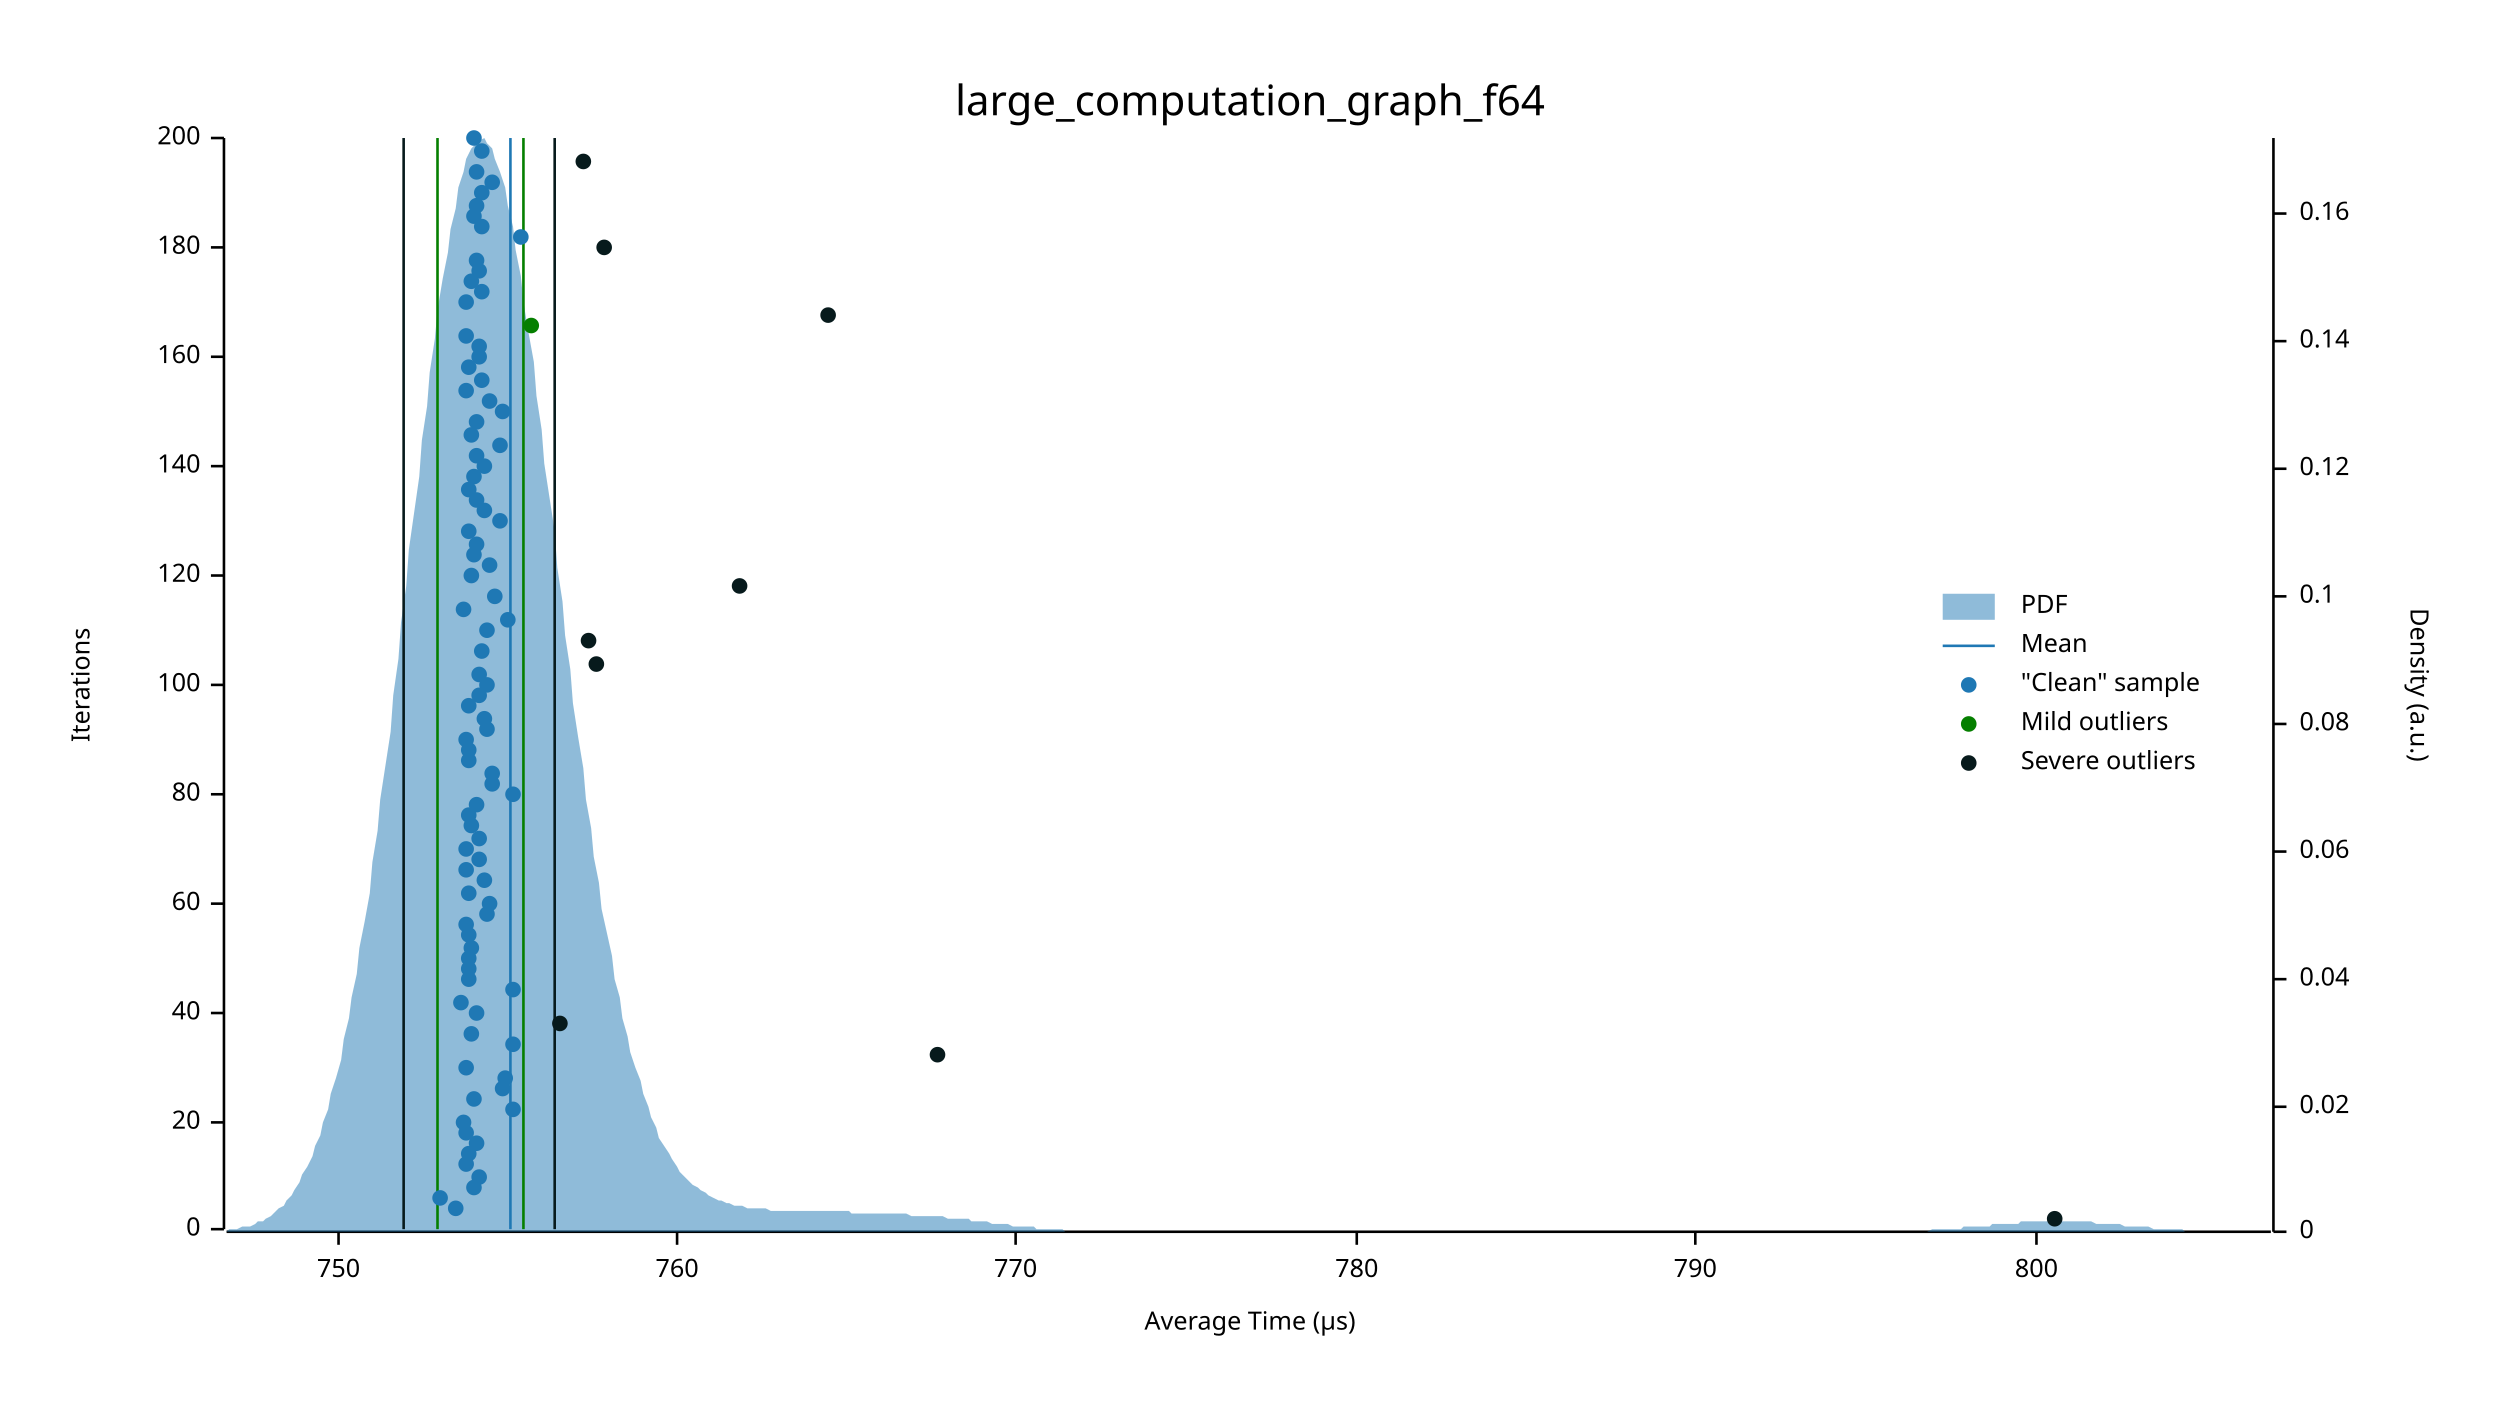
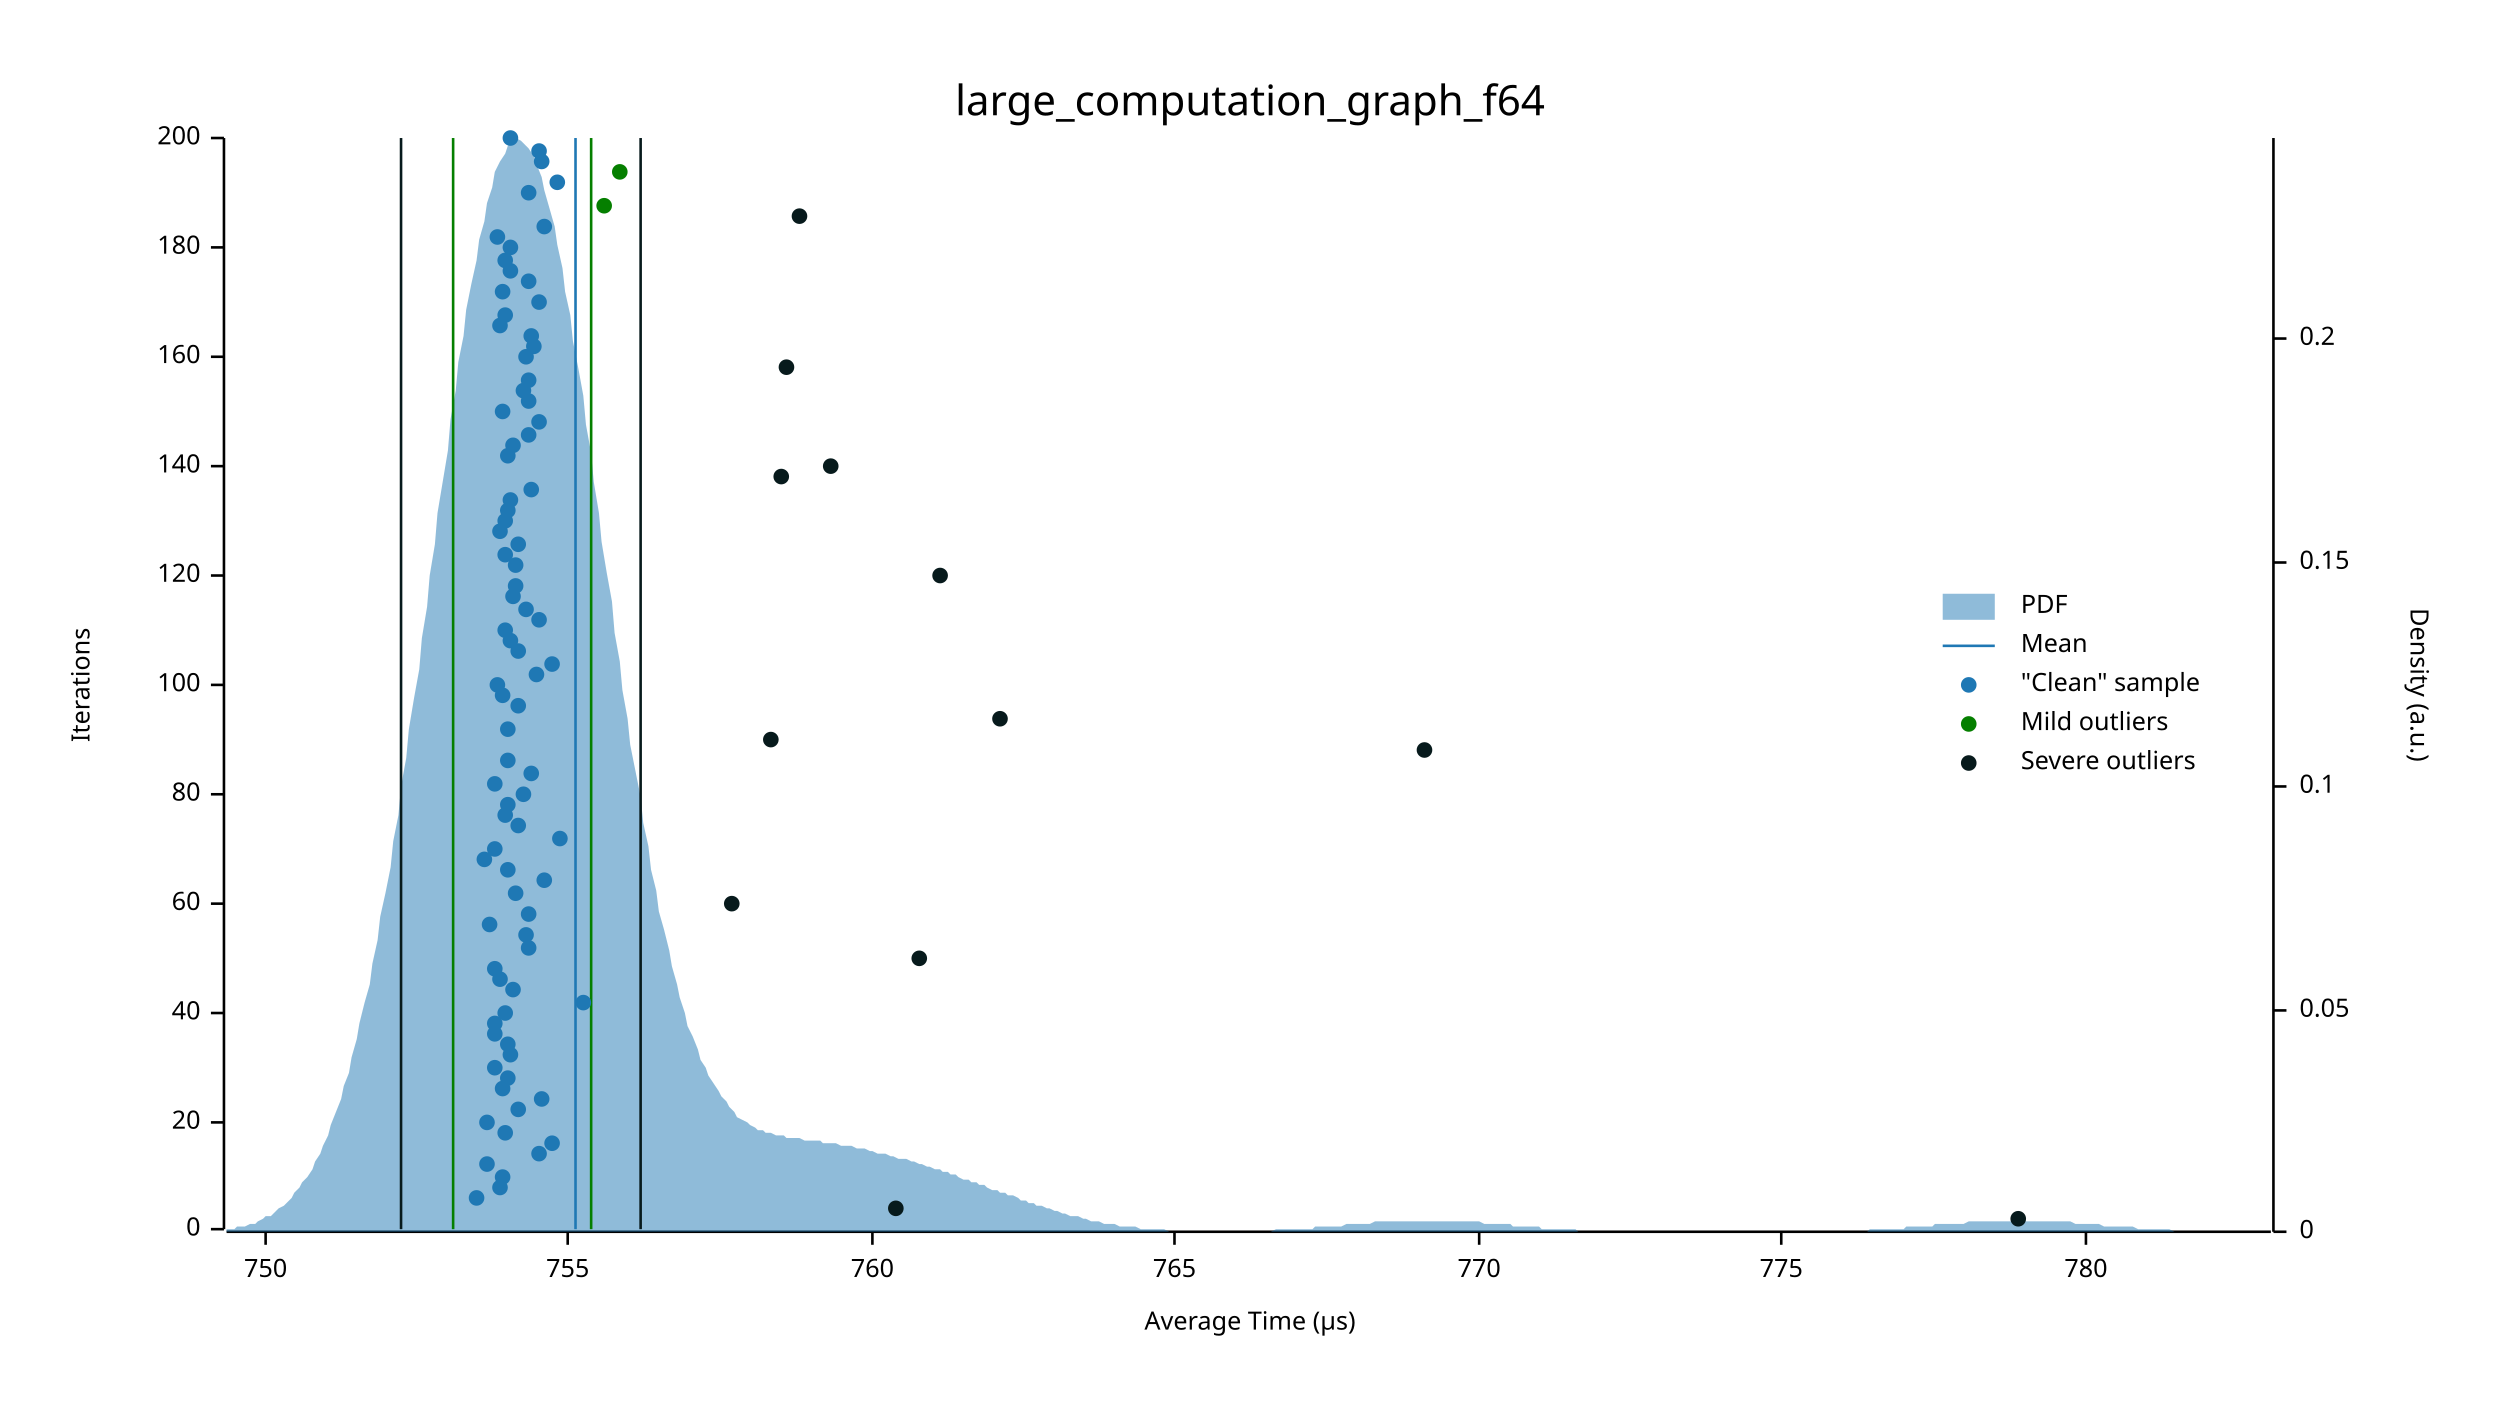
<svg xmlns="http://www.w3.org/2000/svg" width="960" height="540" viewBox="0 0 960 540">
  <text x="480" y="32" dy="0.76em" text-anchor="middle" font-family="sans-serif" font-size="16.129" opacity="1" fill="#000000">
large_computation_graph_f64
</text>
  <text x="27" y="263" dy="0.76em" text-anchor="middle" font-family="sans-serif" font-size="9.677" opacity="1" fill="#000000" transform="rotate(270, 27, 263)">
Iterations
</text>
  <text x="480" y="513" dy="-0.5ex" text-anchor="middle" font-family="sans-serif" font-size="9.677" opacity="1" fill="#000000">
Average Time (µs)
</text>
  <polyline fill="none" opacity="1" stroke="#000000" stroke-width="1" points="86,53 86,472 " />
  <text x="77" y="472" dy="0.5ex" text-anchor="end" font-family="sans-serif" font-size="9.677" opacity="1" fill="#000000">
0
</text>
  <polyline fill="none" opacity="1" stroke="#000000" stroke-width="1" points="81,472 86,472 " />
  <text x="77" y="431" dy="0.5ex" text-anchor="end" font-family="sans-serif" font-size="9.677" opacity="1" fill="#000000">
20
</text>
  <polyline fill="none" opacity="1" stroke="#000000" stroke-width="1" points="81,431 86,431 " />
  <text x="77" y="389" dy="0.5ex" text-anchor="end" font-family="sans-serif" font-size="9.677" opacity="1" fill="#000000">
40
</text>
  <polyline fill="none" opacity="1" stroke="#000000" stroke-width="1" points="81,389 86,389 " />
  <text x="77" y="347" dy="0.5ex" text-anchor="end" font-family="sans-serif" font-size="9.677" opacity="1" fill="#000000">
60
</text>
  <polyline fill="none" opacity="1" stroke="#000000" stroke-width="1" points="81,347 86,347 " />
  <text x="77" y="305" dy="0.5ex" text-anchor="end" font-family="sans-serif" font-size="9.677" opacity="1" fill="#000000">
80
</text>
  <polyline fill="none" opacity="1" stroke="#000000" stroke-width="1" points="81,305 86,305 " />
  <text x="77" y="263" dy="0.5ex" text-anchor="end" font-family="sans-serif" font-size="9.677" opacity="1" fill="#000000">
100
</text>
  <polyline fill="none" opacity="1" stroke="#000000" stroke-width="1" points="81,263 86,263 " />
  <text x="77" y="221" dy="0.5ex" text-anchor="end" font-family="sans-serif" font-size="9.677" opacity="1" fill="#000000">
120
</text>
  <polyline fill="none" opacity="1" stroke="#000000" stroke-width="1" points="81,221 86,221 " />
  <text x="77" y="179" dy="0.5ex" text-anchor="end" font-family="sans-serif" font-size="9.677" opacity="1" fill="#000000">
140
</text>
  <polyline fill="none" opacity="1" stroke="#000000" stroke-width="1" points="81,179 86,179 " />
  <text x="77" y="137" dy="0.5ex" text-anchor="end" font-family="sans-serif" font-size="9.677" opacity="1" fill="#000000">
160
</text>
  <polyline fill="none" opacity="1" stroke="#000000" stroke-width="1" points="81,137 86,137 " />
  <text x="77" y="95" dy="0.5ex" text-anchor="end" font-family="sans-serif" font-size="9.677" opacity="1" fill="#000000">
180
</text>
  <polyline fill="none" opacity="1" stroke="#000000" stroke-width="1" points="81,95 86,95 " />
  <text x="77" y="53" dy="0.5ex" text-anchor="end" font-family="sans-serif" font-size="9.677" opacity="1" fill="#000000">
200
</text>
  <polyline fill="none" opacity="1" stroke="#000000" stroke-width="1" points="81,53 86,53 " />
  <polyline fill="none" opacity="1" stroke="#000000" stroke-width="1" points="87,473 872,473 " />
-   <text x="130" y="483" dy="0.76em" text-anchor="middle" font-family="sans-serif" font-size="9.677" opacity="1" fill="#000000">
+   <text x="102" y="483" dy="0.76em" text-anchor="middle" font-family="sans-serif" font-size="9.677" opacity="1" fill="#000000">
750
</text>
-   <polyline fill="none" opacity="1" stroke="#000000" stroke-width="1" points="130,473 130,478 " />
-   <text x="260" y="483" dy="0.76em" text-anchor="middle" font-family="sans-serif" font-size="9.677" opacity="1" fill="#000000">
+   <polyline fill="none" opacity="1" stroke="#000000" stroke-width="1" points="102,473 102,478 " />
+   <text x="218" y="483" dy="0.76em" text-anchor="middle" font-family="sans-serif" font-size="9.677" opacity="1" fill="#000000">
+ 755
+ </text>
+   <polyline fill="none" opacity="1" stroke="#000000" stroke-width="1" points="218,473 218,478 " />
+   <text x="335" y="483" dy="0.76em" text-anchor="middle" font-family="sans-serif" font-size="9.677" opacity="1" fill="#000000">
760
</text>
-   <polyline fill="none" opacity="1" stroke="#000000" stroke-width="1" points="260,473 260,478 " />
-   <text x="390" y="483" dy="0.76em" text-anchor="middle" font-family="sans-serif" font-size="9.677" opacity="1" fill="#000000">
+   <polyline fill="none" opacity="1" stroke="#000000" stroke-width="1" points="335,473 335,478 " />
+   <text x="451" y="483" dy="0.76em" text-anchor="middle" font-family="sans-serif" font-size="9.677" opacity="1" fill="#000000">
+ 765
+ </text>
+   <polyline fill="none" opacity="1" stroke="#000000" stroke-width="1" points="451,473 451,478 " />
+   <text x="568" y="483" dy="0.76em" text-anchor="middle" font-family="sans-serif" font-size="9.677" opacity="1" fill="#000000">
770
</text>
-   <polyline fill="none" opacity="1" stroke="#000000" stroke-width="1" points="390,473 390,478 " />
-   <text x="521" y="483" dy="0.76em" text-anchor="middle" font-family="sans-serif" font-size="9.677" opacity="1" fill="#000000">
+   <polyline fill="none" opacity="1" stroke="#000000" stroke-width="1" points="568,473 568,478 " />
+   <text x="684" y="483" dy="0.76em" text-anchor="middle" font-family="sans-serif" font-size="9.677" opacity="1" fill="#000000">
+ 775
+ </text>
+   <polyline fill="none" opacity="1" stroke="#000000" stroke-width="1" points="684,473 684,478 " />
+   <text x="801" y="483" dy="0.76em" text-anchor="middle" font-family="sans-serif" font-size="9.677" opacity="1" fill="#000000">
780
</text>
-   <polyline fill="none" opacity="1" stroke="#000000" stroke-width="1" points="521,473 521,478 " />
-   <text x="651" y="483" dy="0.76em" text-anchor="middle" font-family="sans-serif" font-size="9.677" opacity="1" fill="#000000">
- 790
- </text>
-   <polyline fill="none" opacity="1" stroke="#000000" stroke-width="1" points="651,473 651,478 " />
-   <text x="782" y="483" dy="0.76em" text-anchor="middle" font-family="sans-serif" font-size="9.677" opacity="1" fill="#000000">
- 800
- </text>
-   <polyline fill="none" opacity="1" stroke="#000000" stroke-width="1" points="782,473 782,478 " />
+   <polyline fill="none" opacity="1" stroke="#000000" stroke-width="1" points="801,473 801,478 " />
  <text x="933" y="263" dy="0.76em" text-anchor="middle" font-family="sans-serif" font-size="9.677" opacity="1" fill="#000000" transform="rotate(90, 933, 263)">
Density (a.u.)
</text>
  <polyline fill="none" opacity="1" stroke="#000000" stroke-width="1" points="873,53 873,473 " />
  <text x="883" y="473" dy="0.5ex" text-anchor="start" font-family="sans-serif" font-size="9.677" opacity="1" fill="#000000">
0
</text>
  <polyline fill="none" opacity="1" stroke="#000000" stroke-width="1" points="873,473 878,473 " />
-   <text x="883" y="425" dy="0.5ex" text-anchor="start" font-family="sans-serif" font-size="9.677" opacity="1" fill="#000000">
- 0.02
- </text>
-   <polyline fill="none" opacity="1" stroke="#000000" stroke-width="1" points="873,425 878,425 " />
-   <text x="883" y="376" dy="0.5ex" text-anchor="start" font-family="sans-serif" font-size="9.677" opacity="1" fill="#000000">
- 0.04
- </text>
-   <polyline fill="none" opacity="1" stroke="#000000" stroke-width="1" points="873,376 878,376 " />
-   <text x="883" y="327" dy="0.5ex" text-anchor="start" font-family="sans-serif" font-size="9.677" opacity="1" fill="#000000">
- 0.06
- </text>
-   <polyline fill="none" opacity="1" stroke="#000000" stroke-width="1" points="873,327 878,327 " />
-   <text x="883" y="278" dy="0.5ex" text-anchor="start" font-family="sans-serif" font-size="9.677" opacity="1" fill="#000000">
- 0.08
- </text>
-   <polyline fill="none" opacity="1" stroke="#000000" stroke-width="1" points="873,278 878,278 " />
-   <text x="883" y="229" dy="0.5ex" text-anchor="start" font-family="sans-serif" font-size="9.677" opacity="1" fill="#000000">
+   <text x="883" y="388" dy="0.5ex" text-anchor="start" font-family="sans-serif" font-size="9.677" opacity="1" fill="#000000">
+ 0.05
+ </text>
+   <polyline fill="none" opacity="1" stroke="#000000" stroke-width="1" points="873,388 878,388 " />
+   <text x="883" y="302" dy="0.5ex" text-anchor="start" font-family="sans-serif" font-size="9.677" opacity="1" fill="#000000">
0.1
</text>
-   <polyline fill="none" opacity="1" stroke="#000000" stroke-width="1" points="873,229 878,229 " />
-   <text x="883" y="180" dy="0.5ex" text-anchor="start" font-family="sans-serif" font-size="9.677" opacity="1" fill="#000000">
- 0.12
- </text>
-   <polyline fill="none" opacity="1" stroke="#000000" stroke-width="1" points="873,180 878,180 " />
-   <text x="883" y="131" dy="0.5ex" text-anchor="start" font-family="sans-serif" font-size="9.677" opacity="1" fill="#000000">
- 0.14
- </text>
-   <polyline fill="none" opacity="1" stroke="#000000" stroke-width="1" points="873,131 878,131 " />
-   <text x="883" y="82" dy="0.5ex" text-anchor="start" font-family="sans-serif" font-size="9.677" opacity="1" fill="#000000">
- 0.16
- </text>
-   <polyline fill="none" opacity="1" stroke="#000000" stroke-width="1" points="873,82 878,82 " />
-   <polygon opacity="0.5" fill="#1F78B4" points="87,473 88,472 90,472 91,472 93,471 94,471 96,471 98,470 99,469 101,469 102,468 104,467 105,466 107,464 109,463 110,461 112,459 113,457 115,454 116,451 118,448 120,444 121,440 123,436 124,431 126,426 127,420 129,414 131,407 132,399 134,391 135,383 137,374 138,364 140,354 142,343 143,331 145,319 146,307 148,294 150,281 151,267 153,253 154,239 156,225 157,211 159,197 161,183 162,169 164,156 165,143 167,130 168,119 170,107 172,97 173,88 175,80 176,72 178,66 179,61 181,57 183,55 184,54 186,53 187,55 189,57 190,61 192,66 194,72 195,79 197,87 198,96 200,106 201,116 203,128 205,139 206,152 208,165 209,178 211,191 213,204 214,218 216,231 217,244 219,257 220,270 222,283 224,295 225,307 227,318 228,329 230,339 231,349 233,358 235,367 236,376 238,383 239,391 241,398 242,404 244,410 246,415 247,420 249,425 250,429 252,433 253,437 255,440 257,443 258,445 260,448 261,450 263,452 264,453 266,455 268,456 269,457 271,458 272,459 274,460 276,461 277,461 279,462 280,462 282,463 283,463 285,463 287,464 288,464 290,464 291,464 293,464 294,464 296,465 298,465 299,465 301,465 302,465 304,465 305,465 307,465 309,465 310,465 312,465 313,465 315,465 316,465 318,465 320,465 321,465 323,465 324,465 326,465 327,466 329,466 331,466 332,466 334,466 335,466 337,466 339,466 340,466 342,466 343,466 345,466 346,466 348,466 350,467 351,467 353,467 354,467 356,467 357,467 359,467 361,467 362,467 364,468 365,468 367,468 368,468 370,468 372,468 373,469 375,469 376,469 378,469 379,469 381,470 383,470 384,470 386,470 387,470 389,471 391,471 392,471 394,471 395,471 397,471 398,472 400,472 402,472 403,472 405,472 406,472 408,472 409,473 411,473 413,473 414,473 416,473 417,473 419,473 420,473 422,473 424,473 425,473 427,473 428,473 430,473 431,473 433,473 435,473 436,473 438,473 439,473 441,473 442,473 444,473 446,473 447,473 449,473 450,473 452,473 454,473 455,473 457,473 458,473 460,473 461,473 463,473 465,473 466,473 468,473 469,473 471,473 472,473 474,473 476,473 477,473 479,473 480,473 482,473 483,473 485,473 487,473 488,473 490,473 491,473 493,473 494,473 496,473 498,473 499,473 501,473 502,473 504,473 505,473 507,473 509,473 510,473 512,473 513,473 515,473 517,473 518,473 520,473 521,473 523,473 524,473 526,473 528,473 529,473 531,473 532,473 534,473 535,473 537,473 539,473 540,473 542,473 543,473 545,473 546,473 548,473 550,473 551,473 553,473 554,473 556,473 557,473 559,473 561,473 562,473 564,473 565,473 567,473 568,473 570,473 572,473 573,473 575,473 576,473 578,473 580,473 581,473 583,473 584,473 586,473 587,473 589,473 591,473 592,473 594,473 595,473 597,473 598,473 600,473 602,473 603,473 605,473 606,473 608,473 609,473 611,473 613,473 614,473 616,473 617,473 619,473 620,473 622,473 624,473 625,473 627,473 628,473 630,473 632,473 633,473 635,473 636,473 638,473 639,473 641,473 643,473 644,473 646,473 647,473 649,473 650,473 652,473 654,473 655,473 657,473 658,473 660,473 661,473 663,473 665,473 666,473 668,473 669,473 671,473 672,473 674,473 676,473 677,473 679,473 680,473 682,473 683,473 685,473 687,473 688,473 690,473 691,473 693,473 695,473 696,473 698,473 699,473 701,473 702,473 704,473 706,473 707,473 709,473 710,473 712,473 713,473 715,473 717,473 718,473 720,473 721,473 723,473 724,473 726,473 728,473 729,473 731,473 732,473 734,473 735,473 737,473 739,473 740,473 742,472 743,472 745,472 746,472 748,472 750,472 751,472 753,472 754,471 756,471 758,471 759,471 761,471 762,471 764,471 765,470 767,470 769,470 770,470 772,470 773,470 775,470 776,469 778,469 780,469 781,469 783,469 784,469 786,469 787,469 789,469 791,469 792,469 794,469 795,469 797,469 798,469 800,469 802,469 803,469 805,470 806,470 808,470 809,470 811,470 813,470 814,470 816,471 817,471 819,471 821,471 822,471 824,471 825,471 827,472 828,472 830,472 832,472 833,472 835,472 836,472 838,472 839,473 841,473 843,473 844,473 846,473 847,473 849,473 850,473 852,473 854,473 855,473 857,473 858,473 860,473 861,473 863,473 865,473 866,473 868,473 869,473 871,473 873,473 873,473 87,473 " />
-   <polyline fill="none" opacity="1" stroke="#1F78B4" stroke-width="1" points="196,472 196,53 " />
-   <polyline fill="none" opacity="1" stroke="#057F00" stroke-width="1" points="168,472 168,53 " />
-   <polyline fill="none" opacity="1" stroke="#057F00" stroke-width="1" points="201,472 201,53 " />
-   <polyline fill="none" opacity="1" stroke="#071A1C" stroke-width="1" points="155,472 155,53 " />
-   <polyline fill="none" opacity="1" stroke="#071A1C" stroke-width="1" points="213,472 213,53 " />
-   <circle cx="175" cy="464" r="3" opacity="1" fill="#1F78B4" stroke="none" stroke-width="1" />
-   <circle cx="169" cy="460" r="3" opacity="1" fill="#1F78B4" stroke="none" stroke-width="1" />
-   <circle cx="182" cy="456" r="3" opacity="1" fill="#1F78B4" stroke="none" stroke-width="1" />
-   <circle cx="184" cy="452" r="3" opacity="1" fill="#1F78B4" stroke="none" stroke-width="1" />
-   <circle cx="179" cy="447" r="3" opacity="1" fill="#1F78B4" stroke="none" stroke-width="1" />
-   <circle cx="180" cy="443" r="3" opacity="1" fill="#1F78B4" stroke="none" stroke-width="1" />
-   <circle cx="183" cy="439" r="3" opacity="1" fill="#1F78B4" stroke="none" stroke-width="1" />
-   <circle cx="179" cy="435" r="3" opacity="1" fill="#1F78B4" stroke="none" stroke-width="1" />
-   <circle cx="178" cy="431" r="3" opacity="1" fill="#1F78B4" stroke="none" stroke-width="1" />
-   <circle cx="197" cy="426" r="3" opacity="1" fill="#1F78B4" stroke="none" stroke-width="1" />
-   <circle cx="182" cy="422" r="3" opacity="1" fill="#1F78B4" stroke="none" stroke-width="1" />
+   <polyline fill="none" opacity="1" stroke="#000000" stroke-width="1" points="873,302 878,302 " />
+   <text x="883" y="216" dy="0.5ex" text-anchor="start" font-family="sans-serif" font-size="9.677" opacity="1" fill="#000000">
+ 0.15
+ </text>
+   <polyline fill="none" opacity="1" stroke="#000000" stroke-width="1" points="873,216 878,216 " />
+   <text x="883" y="130" dy="0.5ex" text-anchor="start" font-family="sans-serif" font-size="9.677" opacity="1" fill="#000000">
+ 0.2
+ </text>
+   <polyline fill="none" opacity="1" stroke="#000000" stroke-width="1" points="873,130 878,130 " />
+   <polygon opacity="0.5" fill="#1F78B4" points="87,472 88,472 90,472 91,471 93,471 94,471 96,470 98,470 99,469 101,468 102,467 104,467 105,466 107,464 109,463 110,462 112,460 113,458 115,456 116,454 118,452 120,449 121,446 123,443 124,440 126,436 127,432 129,427 131,422 132,417 134,412 135,406 137,399 138,393 140,385 142,378 143,370 145,361 146,352 148,343 150,333 151,323 153,313 154,302 156,291 157,280 159,268 161,257 162,245 164,233 165,221 167,209 168,197 170,185 172,173 173,161 175,150 176,139 178,129 179,119 181,109 183,100 184,92 186,85 187,78 189,72 190,66 192,62 194,59 195,56 197,54 198,53 200,54 201,55 203,57 205,60 206,63 208,68 209,73 211,80 213,87 214,94 216,103 217,112 219,121 220,131 222,141 224,152 225,163 227,174 228,185 230,197 231,208 233,220 235,231 236,243 238,254 239,265 241,276 242,286 244,296 246,306 247,316 249,325 250,334 252,342 253,350 255,357 257,365 258,371 260,378 261,383 263,389 264,394 266,398 268,403 269,407 271,410 272,413 274,416 276,419 277,421 279,423 280,425 282,427 283,429 285,430 287,431 288,432 290,433 291,434 293,434 294,435 296,435 298,436 299,436 301,436 302,437 304,437 305,437 307,437 309,438 310,438 312,438 313,438 315,438 316,439 318,439 320,439 321,439 323,440 324,440 326,440 327,440 329,441 331,441 332,441 334,442 335,442 337,443 339,443 340,443 342,444 343,444 345,445 346,445 348,445 350,446 351,446 353,447 354,447 356,448 357,448 359,449 361,449 362,450 364,450 365,451 367,451 368,452 370,453 372,453 373,454 375,454 376,455 378,455 379,456 381,457 383,457 384,458 386,458 387,459 389,459 391,460 392,461 394,461 395,462 397,462 398,463 400,463 402,464 403,464 405,465 406,465 408,466 409,466 411,467 413,467 414,467 416,468 417,468 419,469 420,469 422,469 424,470 425,470 427,470 428,470 430,471 431,471 433,471 435,471 436,471 438,472 439,472 441,472 442,472 444,472 446,472 447,472 449,473 450,473 452,473 454,473 455,473 457,473 458,473 460,473 461,473 463,473 465,473 466,473 468,473 469,473 471,473 472,473 474,473 476,473 477,473 479,473 480,473 482,473 483,473 485,473 487,473 488,473 490,472 491,472 493,472 494,472 496,472 498,472 499,472 501,472 502,472 504,472 505,471 507,471 509,471 510,471 512,471 513,471 515,471 517,470 518,470 520,470 521,470 523,470 524,470 526,470 528,469 529,469 531,469 532,469 534,469 535,469 537,469 539,469 540,469 542,469 543,469 545,469 546,469 548,469 550,469 551,469 553,469 554,469 556,469 557,469 559,469 561,469 562,469 564,469 565,469 567,469 568,469 570,470 572,470 573,470 575,470 576,470 578,470 580,470 581,471 583,471 584,471 586,471 587,471 589,471 591,471 592,472 594,472 595,472 597,472 598,472 600,472 602,472 603,472 605,472 606,473 608,473 609,473 611,473 613,473 614,473 616,473 617,473 619,473 620,473 622,473 624,473 625,473 627,473 628,473 630,473 632,473 633,473 635,473 636,473 638,473 639,473 641,473 643,473 644,473 646,473 647,473 649,473 650,473 652,473 654,473 655,473 657,473 658,473 660,473 661,473 663,473 665,473 666,473 668,473 669,473 671,473 672,473 674,473 676,473 677,473 679,473 680,473 682,473 683,473 685,473 687,473 688,473 690,473 691,473 693,473 695,473 696,473 698,473 699,473 701,473 702,473 704,473 706,473 707,473 709,473 710,473 712,473 713,473 715,473 717,473 718,472 720,472 721,472 723,472 724,472 726,472 728,472 729,472 731,472 732,471 734,471 735,471 737,471 739,471 740,471 742,471 743,470 745,470 746,470 748,470 750,470 751,470 753,470 754,470 756,469 758,469 759,469 761,469 762,469 764,469 765,469 767,469 769,469 770,469 772,469 773,469 775,469 776,469 778,469 780,469 781,469 783,469 784,469 786,469 787,469 789,469 791,469 792,469 794,469 795,469 797,470 798,470 800,470 802,470 803,470 805,470 806,470 808,471 809,471 811,471 813,471 814,471 816,471 817,471 819,471 821,472 822,472 824,472 825,472 827,472 828,472 830,472 832,472 833,472 835,473 836,473 838,473 839,473 841,473 843,473 844,473 846,473 847,473 849,473 850,473 852,473 854,473 855,473 857,473 858,473 860,473 861,473 863,473 865,473 866,473 868,473 869,473 871,473 873,473 873,473 87,473 " />
+   <polyline fill="none" opacity="1" stroke="#1F78B4" stroke-width="1" points="221,472 221,53 " />
+   <polyline fill="none" opacity="1" stroke="#057F00" stroke-width="1" points="174,472 174,53 " />
+   <polyline fill="none" opacity="1" stroke="#057F00" stroke-width="1" points="227,472 227,53 " />
+   <polyline fill="none" opacity="1" stroke="#071A1C" stroke-width="1" points="154,472 154,53 " />
+   <polyline fill="none" opacity="1" stroke="#071A1C" stroke-width="1" points="246,472 246,53 " />
+   <circle cx="183" cy="460" r="3" opacity="1" fill="#1F78B4" stroke="none" stroke-width="1" />
+   <circle cx="192" cy="456" r="3" opacity="1" fill="#1F78B4" stroke="none" stroke-width="1" />
+   <circle cx="193" cy="452" r="3" opacity="1" fill="#1F78B4" stroke="none" stroke-width="1" />
+   <circle cx="187" cy="447" r="3" opacity="1" fill="#1F78B4" stroke="none" stroke-width="1" />
+   <circle cx="207" cy="443" r="3" opacity="1" fill="#1F78B4" stroke="none" stroke-width="1" />
+   <circle cx="212" cy="439" r="3" opacity="1" fill="#1F78B4" stroke="none" stroke-width="1" />
+   <circle cx="194" cy="435" r="3" opacity="1" fill="#1F78B4" stroke="none" stroke-width="1" />
+   <circle cx="187" cy="431" r="3" opacity="1" fill="#1F78B4" stroke="none" stroke-width="1" />
+   <circle cx="199" cy="426" r="3" opacity="1" fill="#1F78B4" stroke="none" stroke-width="1" />
+   <circle cx="208" cy="422" r="3" opacity="1" fill="#1F78B4" stroke="none" stroke-width="1" />
  <circle cx="193" cy="418" r="3" opacity="1" fill="#1F78B4" stroke="none" stroke-width="1" />
-   <circle cx="194" cy="414" r="3" opacity="1" fill="#1F78B4" stroke="none" stroke-width="1" />
-   <circle cx="179" cy="410" r="3" opacity="1" fill="#1F78B4" stroke="none" stroke-width="1" />
-   <circle cx="197" cy="401" r="3" opacity="1" fill="#1F78B4" stroke="none" stroke-width="1" />
-   <circle cx="181" cy="397" r="3" opacity="1" fill="#1F78B4" stroke="none" stroke-width="1" />
-   <circle cx="183" cy="389" r="3" opacity="1" fill="#1F78B4" stroke="none" stroke-width="1" />
-   <circle cx="177" cy="385" r="3" opacity="1" fill="#1F78B4" stroke="none" stroke-width="1" />
+   <circle cx="195" cy="414" r="3" opacity="1" fill="#1F78B4" stroke="none" stroke-width="1" />
+   <circle cx="190" cy="410" r="3" opacity="1" fill="#1F78B4" stroke="none" stroke-width="1" />
+   <circle cx="196" cy="405" r="3" opacity="1" fill="#1F78B4" stroke="none" stroke-width="1" />
+   <circle cx="195" cy="401" r="3" opacity="1" fill="#1F78B4" stroke="none" stroke-width="1" />
+   <circle cx="190" cy="397" r="3" opacity="1" fill="#1F78B4" stroke="none" stroke-width="1" />
+   <circle cx="190" cy="393" r="3" opacity="1" fill="#1F78B4" stroke="none" stroke-width="1" />
+   <circle cx="194" cy="389" r="3" opacity="1" fill="#1F78B4" stroke="none" stroke-width="1" />
+   <circle cx="224" cy="385" r="3" opacity="1" fill="#1F78B4" stroke="none" stroke-width="1" />
  <circle cx="197" cy="380" r="3" opacity="1" fill="#1F78B4" stroke="none" stroke-width="1" />
-   <circle cx="180" cy="376" r="3" opacity="1" fill="#1F78B4" stroke="none" stroke-width="1" />
-   <circle cx="180" cy="372" r="3" opacity="1" fill="#1F78B4" stroke="none" stroke-width="1" />
-   <circle cx="180" cy="368" r="3" opacity="1" fill="#1F78B4" stroke="none" stroke-width="1" />
-   <circle cx="181" cy="364" r="3" opacity="1" fill="#1F78B4" stroke="none" stroke-width="1" />
-   <circle cx="180" cy="359" r="3" opacity="1" fill="#1F78B4" stroke="none" stroke-width="1" />
-   <circle cx="179" cy="355" r="3" opacity="1" fill="#1F78B4" stroke="none" stroke-width="1" />
-   <circle cx="187" cy="351" r="3" opacity="1" fill="#1F78B4" stroke="none" stroke-width="1" />
-   <circle cx="188" cy="347" r="3" opacity="1" fill="#1F78B4" stroke="none" stroke-width="1" />
-   <circle cx="180" cy="343" r="3" opacity="1" fill="#1F78B4" stroke="none" stroke-width="1" />
-   <circle cx="186" cy="338" r="3" opacity="1" fill="#1F78B4" stroke="none" stroke-width="1" />
-   <circle cx="179" cy="334" r="3" opacity="1" fill="#1F78B4" stroke="none" stroke-width="1" />
-   <circle cx="184" cy="330" r="3" opacity="1" fill="#1F78B4" stroke="none" stroke-width="1" />
-   <circle cx="179" cy="326" r="3" opacity="1" fill="#1F78B4" stroke="none" stroke-width="1" />
-   <circle cx="184" cy="322" r="3" opacity="1" fill="#1F78B4" stroke="none" stroke-width="1" />
-   <circle cx="181" cy="317" r="3" opacity="1" fill="#1F78B4" stroke="none" stroke-width="1" />
-   <circle cx="180" cy="313" r="3" opacity="1" fill="#1F78B4" stroke="none" stroke-width="1" />
-   <circle cx="183" cy="309" r="3" opacity="1" fill="#1F78B4" stroke="none" stroke-width="1" />
-   <circle cx="197" cy="305" r="3" opacity="1" fill="#1F78B4" stroke="none" stroke-width="1" />
-   <circle cx="189" cy="301" r="3" opacity="1" fill="#1F78B4" stroke="none" stroke-width="1" />
-   <circle cx="189" cy="297" r="3" opacity="1" fill="#1F78B4" stroke="none" stroke-width="1" />
-   <circle cx="180" cy="292" r="3" opacity="1" fill="#1F78B4" stroke="none" stroke-width="1" />
-   <circle cx="180" cy="288" r="3" opacity="1" fill="#1F78B4" stroke="none" stroke-width="1" />
-   <circle cx="179" cy="284" r="3" opacity="1" fill="#1F78B4" stroke="none" stroke-width="1" />
-   <circle cx="187" cy="280" r="3" opacity="1" fill="#1F78B4" stroke="none" stroke-width="1" />
-   <circle cx="186" cy="276" r="3" opacity="1" fill="#1F78B4" stroke="none" stroke-width="1" />
-   <circle cx="180" cy="271" r="3" opacity="1" fill="#1F78B4" stroke="none" stroke-width="1" />
-   <circle cx="184" cy="267" r="3" opacity="1" fill="#1F78B4" stroke="none" stroke-width="1" />
-   <circle cx="187" cy="263" r="3" opacity="1" fill="#1F78B4" stroke="none" stroke-width="1" />
-   <circle cx="184" cy="259" r="3" opacity="1" fill="#1F78B4" stroke="none" stroke-width="1" />
-   <circle cx="185" cy="250" r="3" opacity="1" fill="#1F78B4" stroke="none" stroke-width="1" />
-   <circle cx="187" cy="242" r="3" opacity="1" fill="#1F78B4" stroke="none" stroke-width="1" />
-   <circle cx="195" cy="238" r="3" opacity="1" fill="#1F78B4" stroke="none" stroke-width="1" />
-   <circle cx="178" cy="234" r="3" opacity="1" fill="#1F78B4" stroke="none" stroke-width="1" />
-   <circle cx="190" cy="229" r="3" opacity="1" fill="#1F78B4" stroke="none" stroke-width="1" />
-   <circle cx="181" cy="221" r="3" opacity="1" fill="#1F78B4" stroke="none" stroke-width="1" />
-   <circle cx="188" cy="217" r="3" opacity="1" fill="#1F78B4" stroke="none" stroke-width="1" />
-   <circle cx="182" cy="213" r="3" opacity="1" fill="#1F78B4" stroke="none" stroke-width="1" />
-   <circle cx="183" cy="209" r="3" opacity="1" fill="#1F78B4" stroke="none" stroke-width="1" />
-   <circle cx="180" cy="204" r="3" opacity="1" fill="#1F78B4" stroke="none" stroke-width="1" />
-   <circle cx="192" cy="200" r="3" opacity="1" fill="#1F78B4" stroke="none" stroke-width="1" />
-   <circle cx="186" cy="196" r="3" opacity="1" fill="#1F78B4" stroke="none" stroke-width="1" />
-   <circle cx="183" cy="192" r="3" opacity="1" fill="#1F78B4" stroke="none" stroke-width="1" />
-   <circle cx="180" cy="188" r="3" opacity="1" fill="#1F78B4" stroke="none" stroke-width="1" />
-   <circle cx="182" cy="183" r="3" opacity="1" fill="#1F78B4" stroke="none" stroke-width="1" />
-   <circle cx="186" cy="179" r="3" opacity="1" fill="#1F78B4" stroke="none" stroke-width="1" />
-   <circle cx="183" cy="175" r="3" opacity="1" fill="#1F78B4" stroke="none" stroke-width="1" />
-   <circle cx="192" cy="171" r="3" opacity="1" fill="#1F78B4" stroke="none" stroke-width="1" />
-   <circle cx="181" cy="167" r="3" opacity="1" fill="#1F78B4" stroke="none" stroke-width="1" />
-   <circle cx="183" cy="162" r="3" opacity="1" fill="#1F78B4" stroke="none" stroke-width="1" />
+   <circle cx="192" cy="376" r="3" opacity="1" fill="#1F78B4" stroke="none" stroke-width="1" />
+   <circle cx="190" cy="372" r="3" opacity="1" fill="#1F78B4" stroke="none" stroke-width="1" />
+   <circle cx="203" cy="364" r="3" opacity="1" fill="#1F78B4" stroke="none" stroke-width="1" />
+   <circle cx="202" cy="359" r="3" opacity="1" fill="#1F78B4" stroke="none" stroke-width="1" />
+   <circle cx="188" cy="355" r="3" opacity="1" fill="#1F78B4" stroke="none" stroke-width="1" />
+   <circle cx="203" cy="351" r="3" opacity="1" fill="#1F78B4" stroke="none" stroke-width="1" />
+   <circle cx="198" cy="343" r="3" opacity="1" fill="#1F78B4" stroke="none" stroke-width="1" />
+   <circle cx="209" cy="338" r="3" opacity="1" fill="#1F78B4" stroke="none" stroke-width="1" />
+   <circle cx="195" cy="334" r="3" opacity="1" fill="#1F78B4" stroke="none" stroke-width="1" />
+   <circle cx="186" cy="330" r="3" opacity="1" fill="#1F78B4" stroke="none" stroke-width="1" />
+   <circle cx="190" cy="326" r="3" opacity="1" fill="#1F78B4" stroke="none" stroke-width="1" />
+   <circle cx="215" cy="322" r="3" opacity="1" fill="#1F78B4" stroke="none" stroke-width="1" />
+   <circle cx="199" cy="317" r="3" opacity="1" fill="#1F78B4" stroke="none" stroke-width="1" />
+   <circle cx="194" cy="313" r="3" opacity="1" fill="#1F78B4" stroke="none" stroke-width="1" />
+   <circle cx="195" cy="309" r="3" opacity="1" fill="#1F78B4" stroke="none" stroke-width="1" />
+   <circle cx="201" cy="305" r="3" opacity="1" fill="#1F78B4" stroke="none" stroke-width="1" />
+   <circle cx="190" cy="301" r="3" opacity="1" fill="#1F78B4" stroke="none" stroke-width="1" />
+   <circle cx="204" cy="297" r="3" opacity="1" fill="#1F78B4" stroke="none" stroke-width="1" />
+   <circle cx="195" cy="292" r="3" opacity="1" fill="#1F78B4" stroke="none" stroke-width="1" />
+   <circle cx="195" cy="280" r="3" opacity="1" fill="#1F78B4" stroke="none" stroke-width="1" />
+   <circle cx="199" cy="271" r="3" opacity="1" fill="#1F78B4" stroke="none" stroke-width="1" />
+   <circle cx="193" cy="267" r="3" opacity="1" fill="#1F78B4" stroke="none" stroke-width="1" />
+   <circle cx="191" cy="263" r="3" opacity="1" fill="#1F78B4" stroke="none" stroke-width="1" />
+   <circle cx="206" cy="259" r="3" opacity="1" fill="#1F78B4" stroke="none" stroke-width="1" />
+   <circle cx="212" cy="255" r="3" opacity="1" fill="#1F78B4" stroke="none" stroke-width="1" />
+   <circle cx="199" cy="250" r="3" opacity="1" fill="#1F78B4" stroke="none" stroke-width="1" />
+   <circle cx="196" cy="246" r="3" opacity="1" fill="#1F78B4" stroke="none" stroke-width="1" />
+   <circle cx="194" cy="242" r="3" opacity="1" fill="#1F78B4" stroke="none" stroke-width="1" />
+   <circle cx="207" cy="238" r="3" opacity="1" fill="#1F78B4" stroke="none" stroke-width="1" />
+   <circle cx="202" cy="234" r="3" opacity="1" fill="#1F78B4" stroke="none" stroke-width="1" />
+   <circle cx="197" cy="229" r="3" opacity="1" fill="#1F78B4" stroke="none" stroke-width="1" />
+   <circle cx="198" cy="225" r="3" opacity="1" fill="#1F78B4" stroke="none" stroke-width="1" />
+   <circle cx="198" cy="217" r="3" opacity="1" fill="#1F78B4" stroke="none" stroke-width="1" />
+   <circle cx="194" cy="213" r="3" opacity="1" fill="#1F78B4" stroke="none" stroke-width="1" />
+   <circle cx="199" cy="209" r="3" opacity="1" fill="#1F78B4" stroke="none" stroke-width="1" />
+   <circle cx="192" cy="204" r="3" opacity="1" fill="#1F78B4" stroke="none" stroke-width="1" />
+   <circle cx="194" cy="200" r="3" opacity="1" fill="#1F78B4" stroke="none" stroke-width="1" />
+   <circle cx="195" cy="196" r="3" opacity="1" fill="#1F78B4" stroke="none" stroke-width="1" />
+   <circle cx="196" cy="192" r="3" opacity="1" fill="#1F78B4" stroke="none" stroke-width="1" />
+   <circle cx="204" cy="188" r="3" opacity="1" fill="#1F78B4" stroke="none" stroke-width="1" />
+   <circle cx="195" cy="175" r="3" opacity="1" fill="#1F78B4" stroke="none" stroke-width="1" />
+   <circle cx="197" cy="171" r="3" opacity="1" fill="#1F78B4" stroke="none" stroke-width="1" />
+   <circle cx="203" cy="167" r="3" opacity="1" fill="#1F78B4" stroke="none" stroke-width="1" />
+   <circle cx="207" cy="162" r="3" opacity="1" fill="#1F78B4" stroke="none" stroke-width="1" />
  <circle cx="193" cy="158" r="3" opacity="1" fill="#1F78B4" stroke="none" stroke-width="1" />
-   <circle cx="188" cy="154" r="3" opacity="1" fill="#1F78B4" stroke="none" stroke-width="1" />
-   <circle cx="179" cy="150" r="3" opacity="1" fill="#1F78B4" stroke="none" stroke-width="1" />
-   <circle cx="185" cy="146" r="3" opacity="1" fill="#1F78B4" stroke="none" stroke-width="1" />
-   <circle cx="180" cy="141" r="3" opacity="1" fill="#1F78B4" stroke="none" stroke-width="1" />
-   <circle cx="184" cy="137" r="3" opacity="1" fill="#1F78B4" stroke="none" stroke-width="1" />
-   <circle cx="184" cy="133" r="3" opacity="1" fill="#1F78B4" stroke="none" stroke-width="1" />
-   <circle cx="179" cy="129" r="3" opacity="1" fill="#1F78B4" stroke="none" stroke-width="1" />
-   <circle cx="179" cy="116" r="3" opacity="1" fill="#1F78B4" stroke="none" stroke-width="1" />
-   <circle cx="185" cy="112" r="3" opacity="1" fill="#1F78B4" stroke="none" stroke-width="1" />
-   <circle cx="181" cy="108" r="3" opacity="1" fill="#1F78B4" stroke="none" stroke-width="1" />
-   <circle cx="184" cy="104" r="3" opacity="1" fill="#1F78B4" stroke="none" stroke-width="1" />
-   <circle cx="183" cy="100" r="3" opacity="1" fill="#1F78B4" stroke="none" stroke-width="1" />
-   <circle cx="200" cy="91" r="3" opacity="1" fill="#1F78B4" stroke="none" stroke-width="1" />
-   <circle cx="185" cy="87" r="3" opacity="1" fill="#1F78B4" stroke="none" stroke-width="1" />
-   <circle cx="182" cy="83" r="3" opacity="1" fill="#1F78B4" stroke="none" stroke-width="1" />
-   <circle cx="183" cy="79" r="3" opacity="1" fill="#1F78B4" stroke="none" stroke-width="1" />
-   <circle cx="185" cy="74" r="3" opacity="1" fill="#1F78B4" stroke="none" stroke-width="1" />
-   <circle cx="189" cy="70" r="3" opacity="1" fill="#1F78B4" stroke="none" stroke-width="1" />
-   <circle cx="183" cy="66" r="3" opacity="1" fill="#1F78B4" stroke="none" stroke-width="1" />
-   <circle cx="185" cy="58" r="3" opacity="1" fill="#1F78B4" stroke="none" stroke-width="1" />
-   <circle cx="182" cy="53" r="3" opacity="1" fill="#1F78B4" stroke="none" stroke-width="1" />
-   <circle cx="204" cy="125" r="3" opacity="1" fill="#057F00" stroke="none" stroke-width="1" />
-   <circle cx="789" cy="468" r="3" opacity="1" fill="#071A1C" stroke="none" stroke-width="1" />
-   <circle cx="360" cy="405" r="3" opacity="1" fill="#071A1C" stroke="none" stroke-width="1" />
-   <circle cx="215" cy="393" r="3" opacity="1" fill="#071A1C" stroke="none" stroke-width="1" />
-   <circle cx="229" cy="255" r="3" opacity="1" fill="#071A1C" stroke="none" stroke-width="1" />
-   <circle cx="226" cy="246" r="3" opacity="1" fill="#071A1C" stroke="none" stroke-width="1" />
-   <circle cx="284" cy="225" r="3" opacity="1" fill="#071A1C" stroke="none" stroke-width="1" />
-   <circle cx="318" cy="121" r="3" opacity="1" fill="#071A1C" stroke="none" stroke-width="1" />
-   <circle cx="232" cy="95" r="3" opacity="1" fill="#071A1C" stroke="none" stroke-width="1" />
-   <circle cx="224" cy="62" r="3" opacity="1" fill="#071A1C" stroke="none" stroke-width="1" />
+   <circle cx="203" cy="154" r="3" opacity="1" fill="#1F78B4" stroke="none" stroke-width="1" />
+   <circle cx="201" cy="150" r="3" opacity="1" fill="#1F78B4" stroke="none" stroke-width="1" />
+   <circle cx="203" cy="146" r="3" opacity="1" fill="#1F78B4" stroke="none" stroke-width="1" />
+   <circle cx="202" cy="137" r="3" opacity="1" fill="#1F78B4" stroke="none" stroke-width="1" />
+   <circle cx="205" cy="133" r="3" opacity="1" fill="#1F78B4" stroke="none" stroke-width="1" />
+   <circle cx="204" cy="129" r="3" opacity="1" fill="#1F78B4" stroke="none" stroke-width="1" />
+   <circle cx="192" cy="125" r="3" opacity="1" fill="#1F78B4" stroke="none" stroke-width="1" />
+   <circle cx="194" cy="121" r="3" opacity="1" fill="#1F78B4" stroke="none" stroke-width="1" />
+   <circle cx="207" cy="116" r="3" opacity="1" fill="#1F78B4" stroke="none" stroke-width="1" />
+   <circle cx="193" cy="112" r="3" opacity="1" fill="#1F78B4" stroke="none" stroke-width="1" />
+   <circle cx="203" cy="108" r="3" opacity="1" fill="#1F78B4" stroke="none" stroke-width="1" />
+   <circle cx="196" cy="104" r="3" opacity="1" fill="#1F78B4" stroke="none" stroke-width="1" />
+   <circle cx="194" cy="100" r="3" opacity="1" fill="#1F78B4" stroke="none" stroke-width="1" />
+   <circle cx="196" cy="95" r="3" opacity="1" fill="#1F78B4" stroke="none" stroke-width="1" />
+   <circle cx="191" cy="91" r="3" opacity="1" fill="#1F78B4" stroke="none" stroke-width="1" />
+   <circle cx="209" cy="87" r="3" opacity="1" fill="#1F78B4" stroke="none" stroke-width="1" />
+   <circle cx="203" cy="74" r="3" opacity="1" fill="#1F78B4" stroke="none" stroke-width="1" />
+   <circle cx="214" cy="70" r="3" opacity="1" fill="#1F78B4" stroke="none" stroke-width="1" />
+   <circle cx="208" cy="62" r="3" opacity="1" fill="#1F78B4" stroke="none" stroke-width="1" />
+   <circle cx="207" cy="58" r="3" opacity="1" fill="#1F78B4" stroke="none" stroke-width="1" />
+   <circle cx="196" cy="53" r="3" opacity="1" fill="#1F78B4" stroke="none" stroke-width="1" />
+   <circle cx="232" cy="79" r="3" opacity="1" fill="#057F00" stroke="none" stroke-width="1" />
+   <circle cx="238" cy="66" r="3" opacity="1" fill="#057F00" stroke="none" stroke-width="1" />
+   <circle cx="775" cy="468" r="3" opacity="1" fill="#071A1C" stroke="none" stroke-width="1" />
+   <circle cx="344" cy="464" r="3" opacity="1" fill="#071A1C" stroke="none" stroke-width="1" />
+   <circle cx="353" cy="368" r="3" opacity="1" fill="#071A1C" stroke="none" stroke-width="1" />
+   <circle cx="281" cy="347" r="3" opacity="1" fill="#071A1C" stroke="none" stroke-width="1" />
+   <circle cx="547" cy="288" r="3" opacity="1" fill="#071A1C" stroke="none" stroke-width="1" />
+   <circle cx="296" cy="284" r="3" opacity="1" fill="#071A1C" stroke="none" stroke-width="1" />
+   <circle cx="384" cy="276" r="3" opacity="1" fill="#071A1C" stroke="none" stroke-width="1" />
+   <circle cx="361" cy="221" r="3" opacity="1" fill="#071A1C" stroke="none" stroke-width="1" />
+   <circle cx="300" cy="183" r="3" opacity="1" fill="#071A1C" stroke="none" stroke-width="1" />
+   <circle cx="319" cy="179" r="3" opacity="1" fill="#071A1C" stroke="none" stroke-width="1" />
+   <circle cx="302" cy="141" r="3" opacity="1" fill="#071A1C" stroke="none" stroke-width="1" />
+   <circle cx="307" cy="83" r="3" opacity="1" fill="#071A1C" stroke="none" stroke-width="1" />
  <text x="776" y="228" dy="0.76em" text-anchor="start" font-family="sans-serif" font-size="9.677" opacity="1" fill="#000000">
PDF
</text>
  <text x="776" y="243" dy="0.76em" text-anchor="start" font-family="sans-serif" font-size="9.677" opacity="1" fill="#000000">
Mean
</text>
  <text x="776" y="258" dy="0.76em" text-anchor="start" font-family="sans-serif" font-size="9.677" opacity="1" fill="#000000">
"Clean" sample
</text>
  <text x="776" y="273" dy="0.76em" text-anchor="start" font-family="sans-serif" font-size="9.677" opacity="1" fill="#000000">
Mild outliers
</text>
  <text x="776" y="288" dy="0.76em" text-anchor="start" font-family="sans-serif" font-size="9.677" opacity="1" fill="#000000">
Severe outliers
</text>
  <rect x="746" y="228" width="20" height="10" opacity="0.5" fill="#1F78B4" stroke="none" />
  <polyline fill="none" opacity="1" stroke="#1F78B4" stroke-width="1" points="746,248 766,248 " />
  <circle cx="756" cy="263" r="3" opacity="1" fill="#1F78B4" stroke="none" stroke-width="1" />
  <circle cx="756" cy="278" r="3" opacity="1" fill="#057F00" stroke="none" stroke-width="1" />
  <circle cx="756" cy="293" r="3" opacity="1" fill="#071A1C" stroke="none" stroke-width="1" />
</svg>
